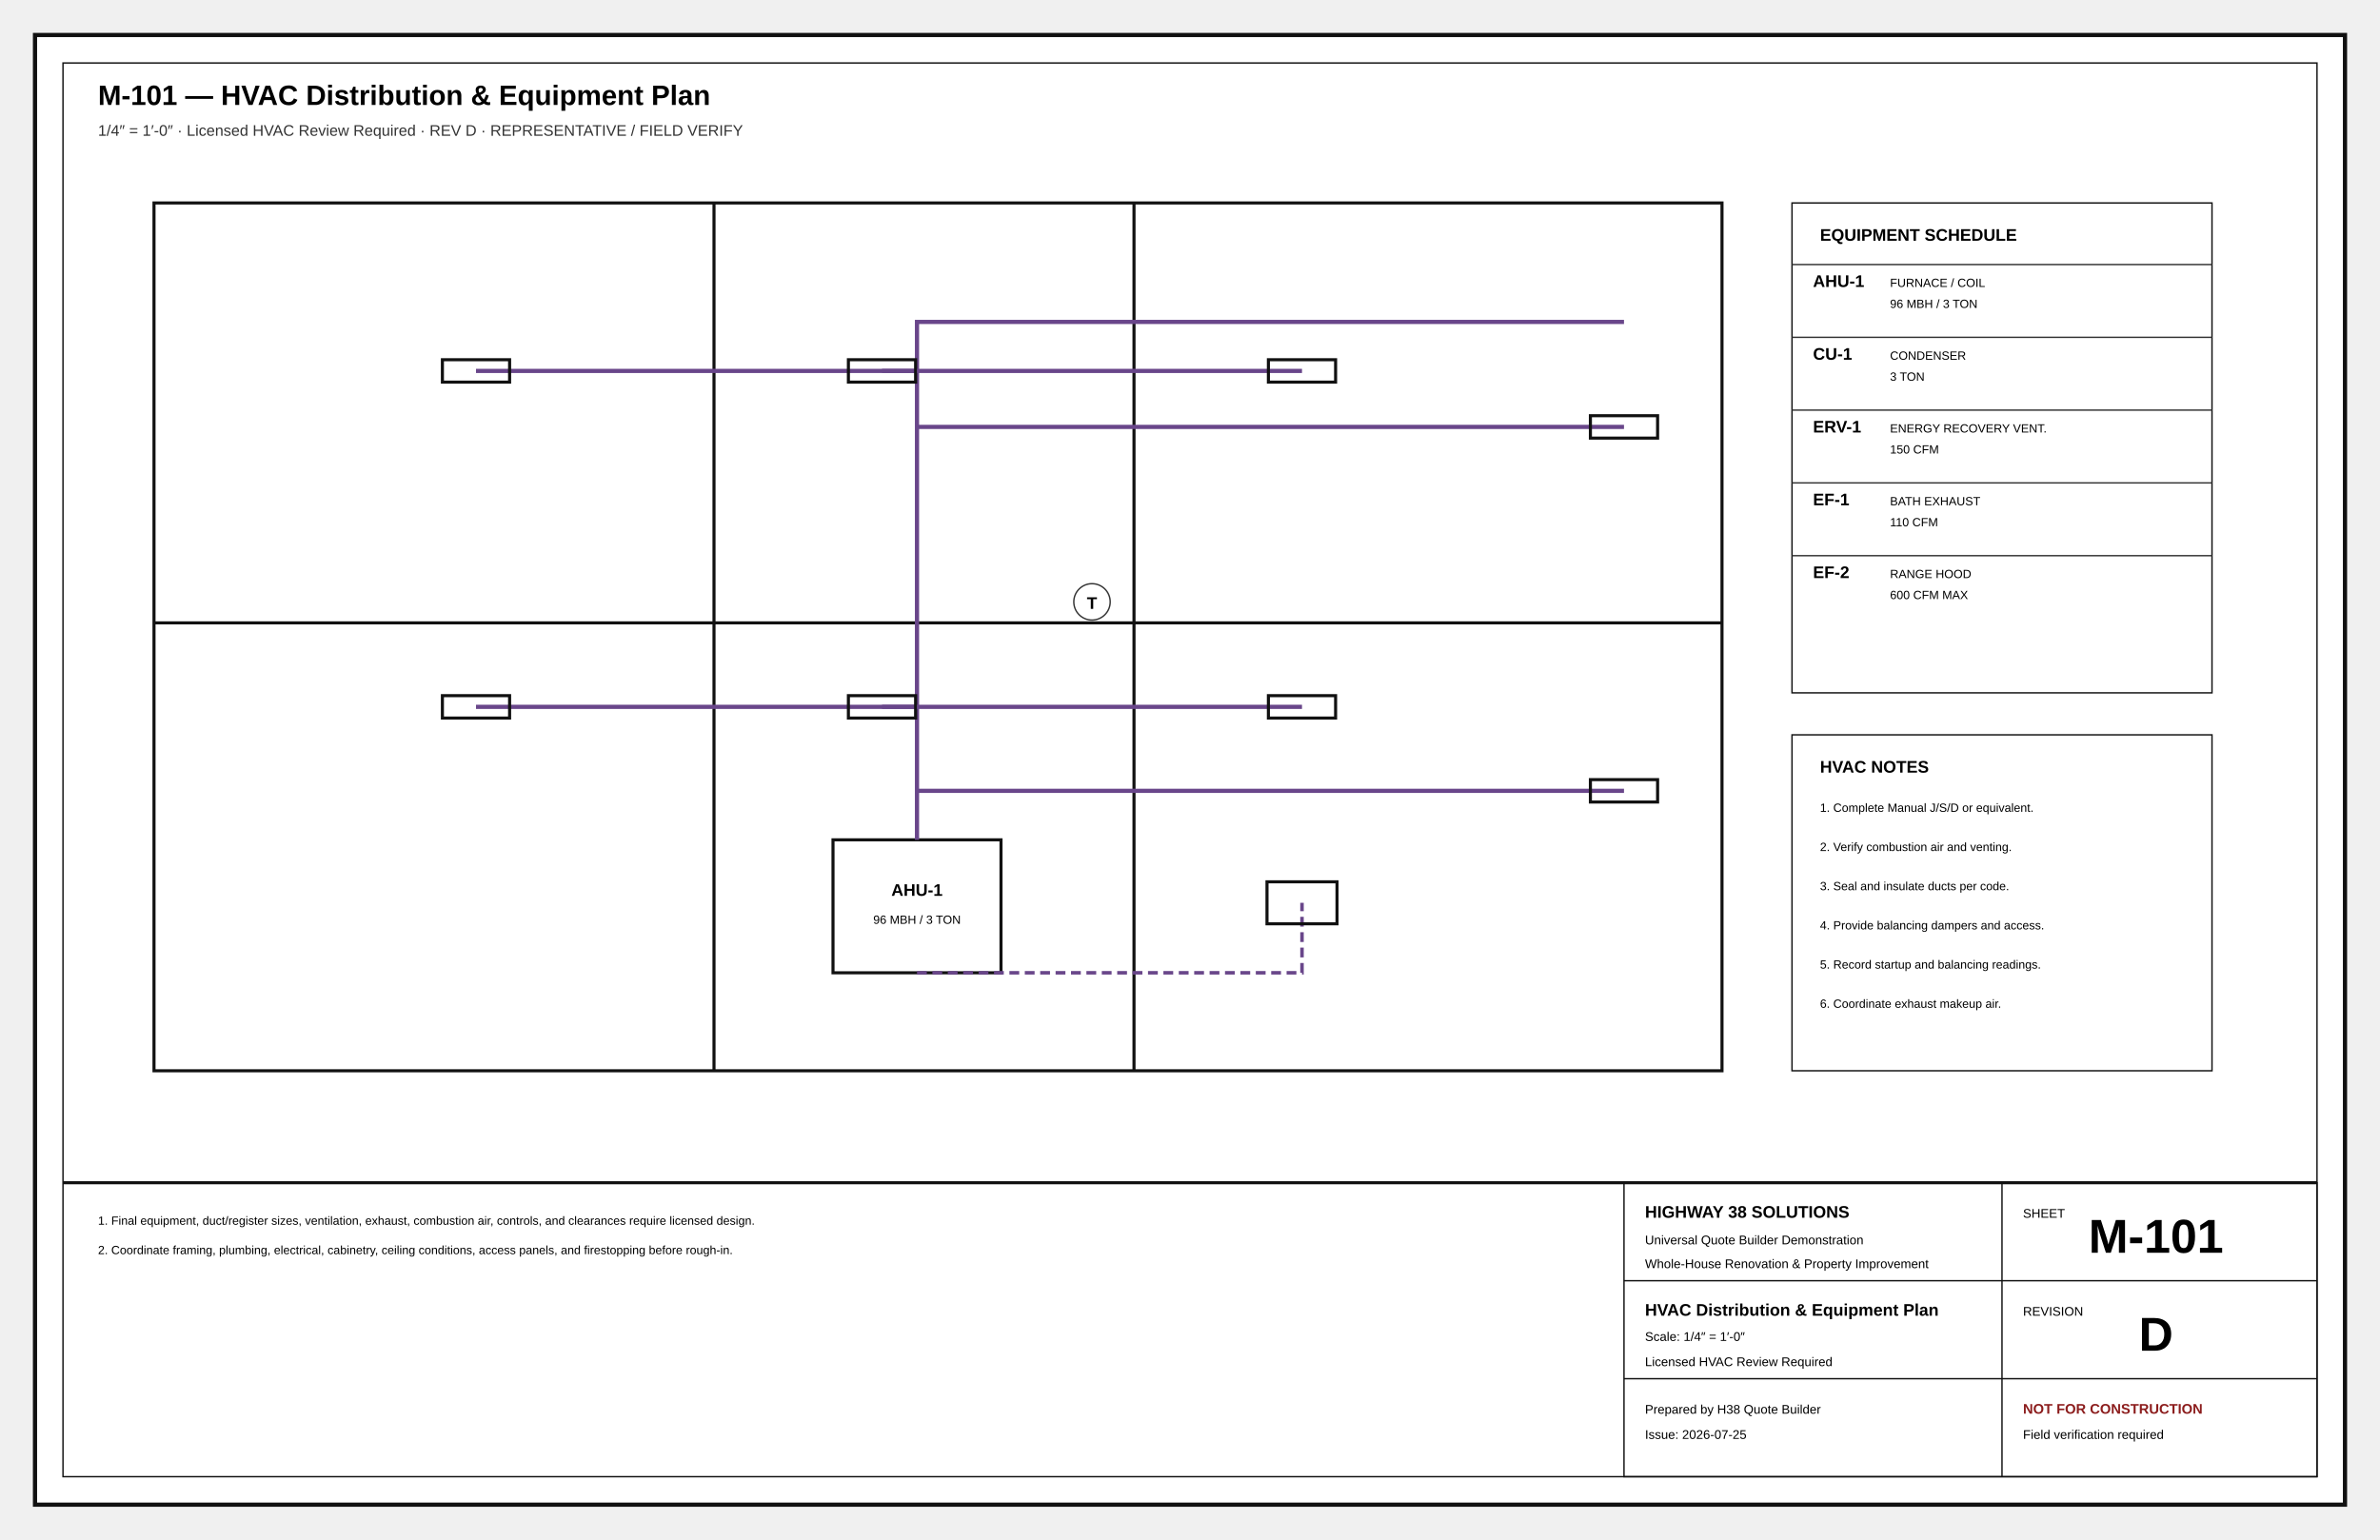
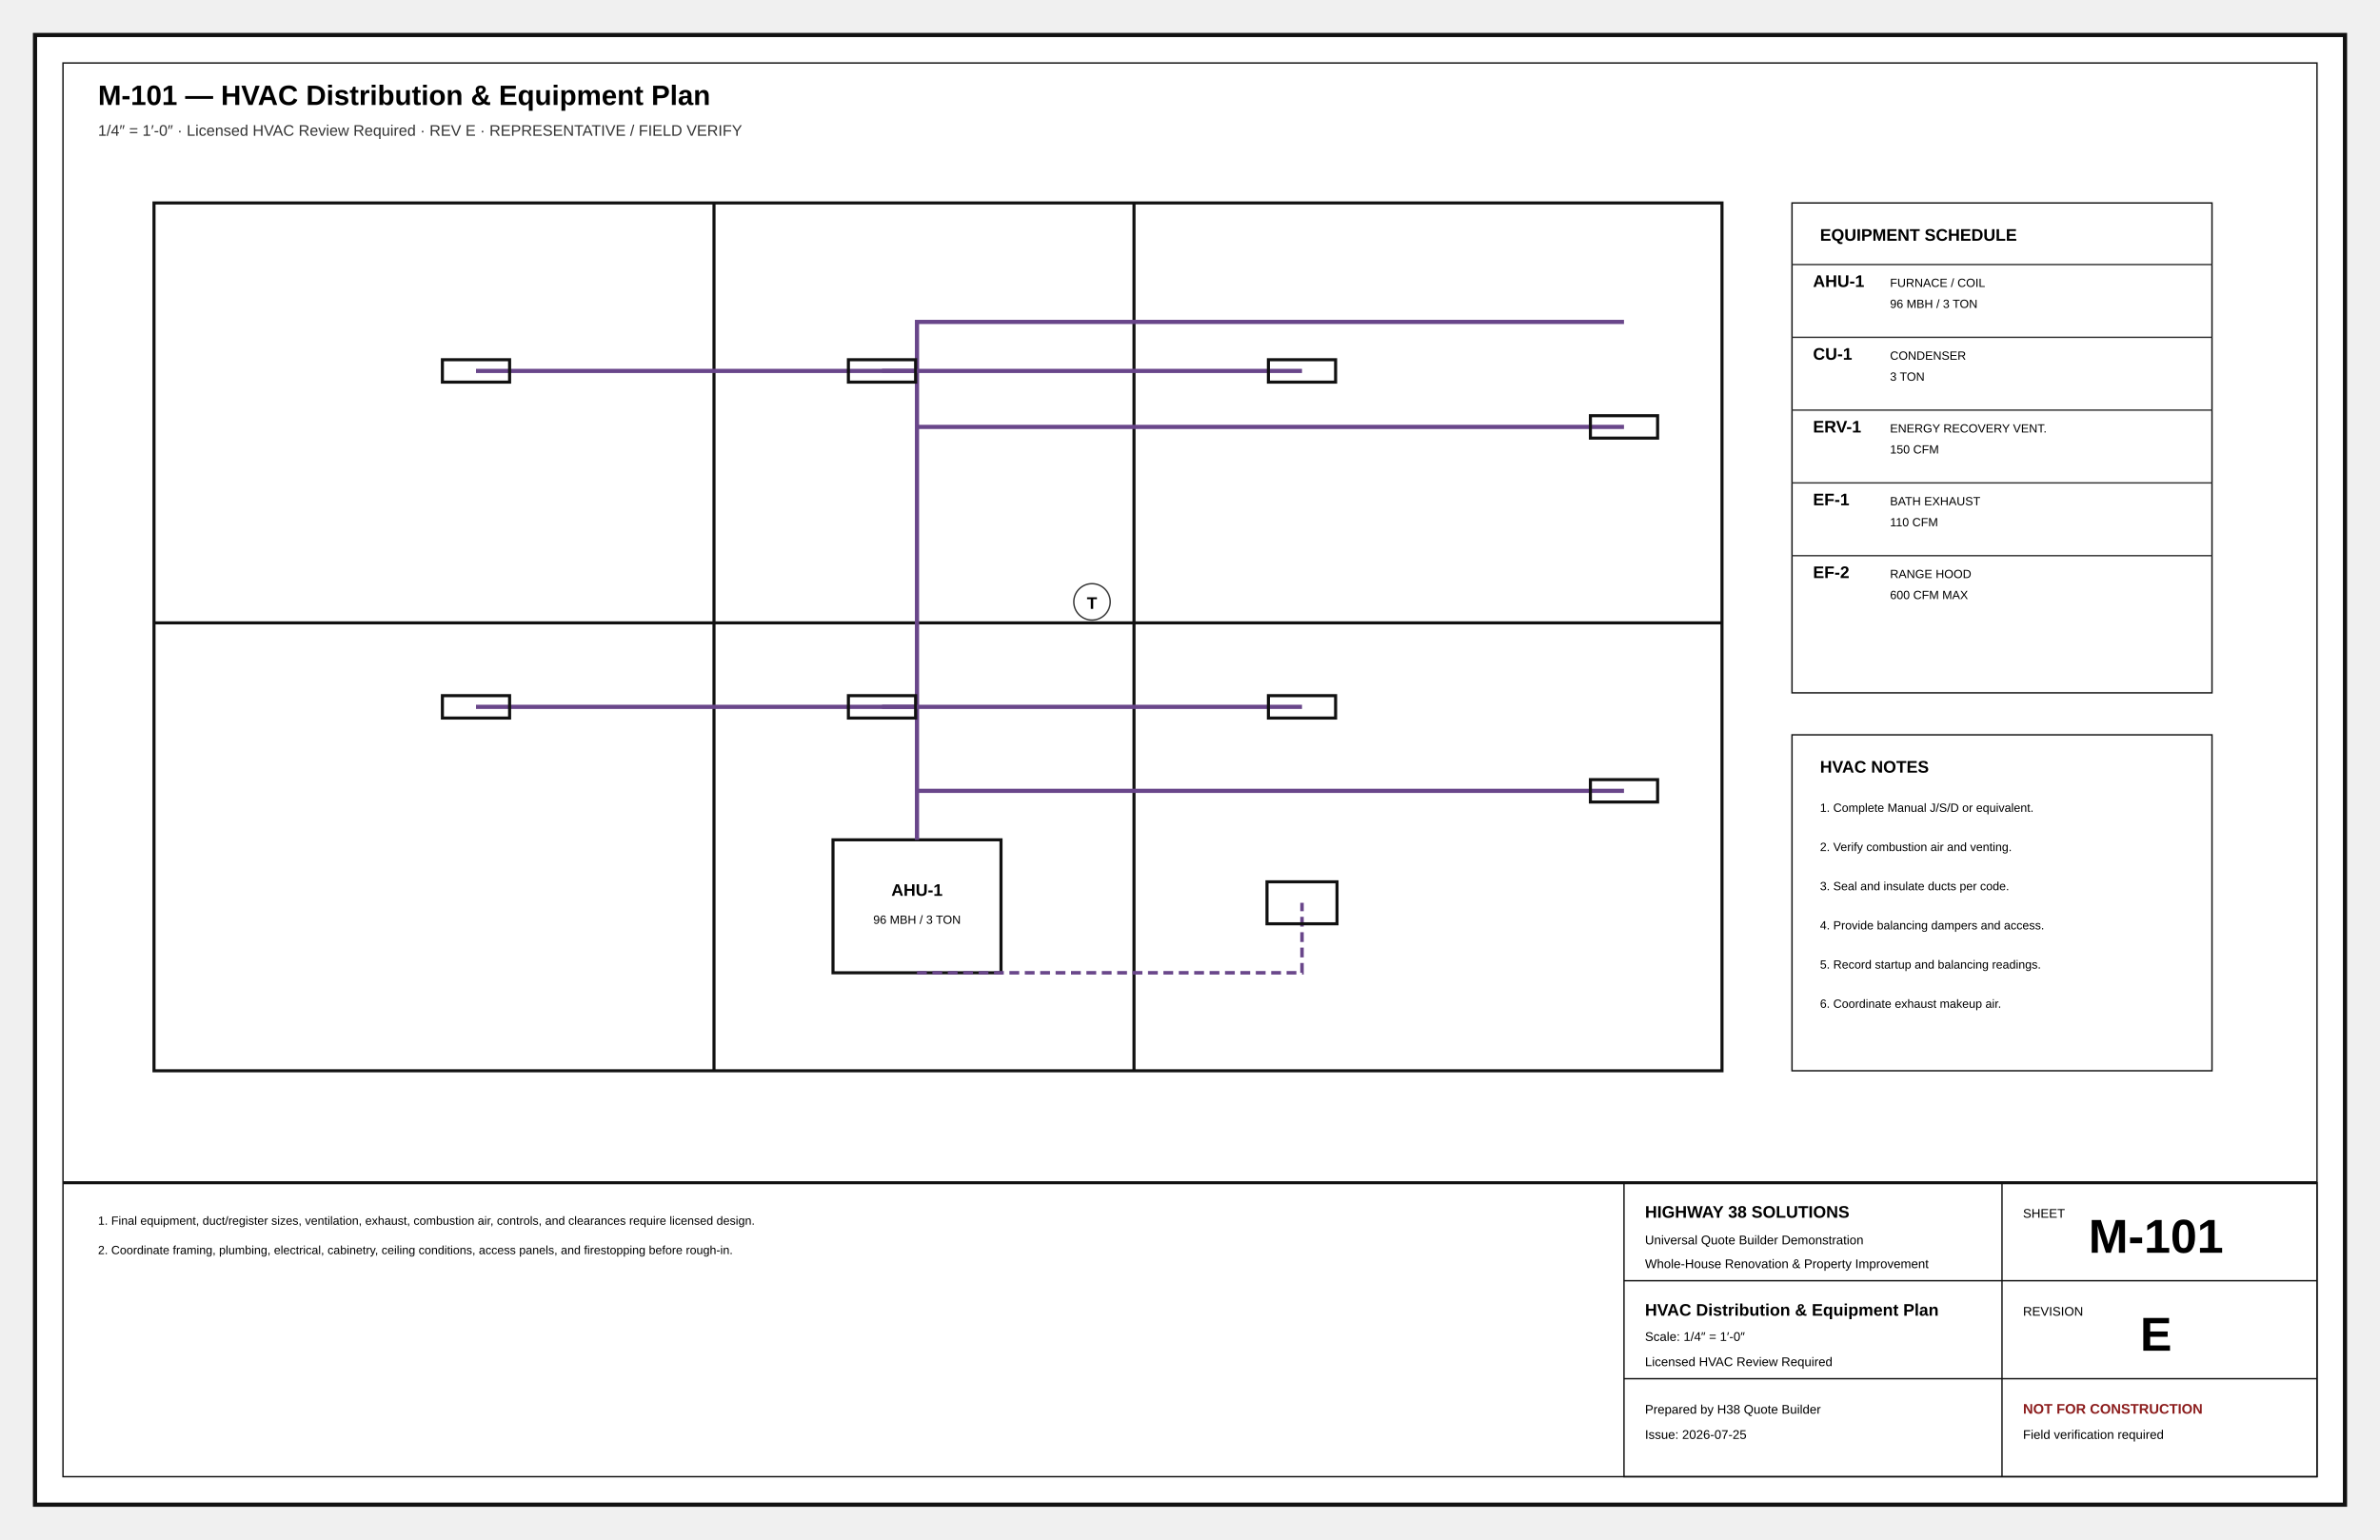
<svg xmlns="http://www.w3.org/2000/svg" width="17in" height="11in" viewBox="0 0 1700 1100" role="img">
  <defs>
    <marker id="arr" markerWidth="8" markerHeight="8" refX="5" refY="4" orient="auto">
      <path d="M0 0L8 4L0 8z" fill="#111" />
    </marker>
    <marker id="oa" markerWidth="9" markerHeight="9" refX="4.5" refY="4.5" orient="auto">
      <path d="M8 1L1 4.5L8 8" fill="none" stroke="#111" />
    </marker>
    <pattern id="concrete" width="18" height="18" patternUnits="userSpaceOnUse">
      <circle cx="4" cy="5" r="1" />
      <circle cx="13" cy="12" r="1" />
      <path d="M2 15l4-2M11 3l4-2" stroke="#666" stroke-width=".8" />
    </pattern>
    <pattern id="wood" width="12" height="12" patternUnits="userSpaceOnUse">
      <path d="M0 12L12 0M-3 3L3-3M9 15L15 9" stroke="#777" stroke-width=".7" />
    </pattern>
    <pattern id="earth" width="18" height="12" patternUnits="userSpaceOnUse">
      <path d="M0 10Q5 2 10 10T20 10" fill="none" stroke="#777" stroke-width=".8" />
    </pattern>
  </defs>
  <style>.border{fill:#fff;stroke:#111;stroke-width:3}.inner{fill:none;stroke:#111;stroke-width:1}.cut{fill:#fff;stroke:#050505;stroke-width:5}.outline{fill:none;stroke:#111;stroke-width:2.2}.object{fill:none;stroke:#111;stroke-width:1.5}.thin{fill:none;stroke:#333;stroke-width:1}.ext{fill:none;stroke:#666;stroke-width:.75}.hidden{fill:none;stroke:#555;stroke-width:1;stroke-dasharray:7 5}.center{fill:none;stroke:#777;stroke-width:.8;stroke-dasharray:13 4 2 4}.erase{stroke:#fff;stroke-width:11}.doorarc{fill:none;stroke:#555;stroke-width:1}.dimline{fill:none;stroke:#111;stroke-width:.8;marker-start:url(#oa);marker-end:url(#oa)}.leader{stroke:#111;stroke-width:1;marker-end:url(#arr)}.bubble{fill:#fff;stroke:#111;stroke-width:1.4}.bubbletxt{font:700 12px Arial}.txt{font:11px Arial}.tiny{font:8.5px Arial}.small{font:10px Arial}.dim{font:9px Arial}.room{font:700 13px Arial;letter-spacing:.04em}.title{font:700 20px Arial}.sub{font:11px Arial;fill:#333}.tb{font:9px Arial}.tbhead{font:700 12px Arial}.sheetno{font:700 34px Arial}.warn{font:700 10px Arial;fill:#8c1d1d}.grid{fill:#fff;stroke:#111;stroke-width:1.4}.gridtxt{font:700 13px Arial}.window{stroke:#111;stroke-width:1.4}.hot{fill:none;stroke:#ba2b2b;stroke-width:2}.cold{fill:none;stroke:#16729e;stroke-width:2}.waste{fill:none;stroke:#444;stroke-width:3}.vent{fill:none;stroke:#444;stroke-width:1.2;stroke-dasharray:5 4}.duct{fill:none;stroke:#69468a;stroke-width:3}.return{fill:none;stroke:#69468a;stroke-width:2.5;stroke-dasharray:7 4}.power{fill:#fff;stroke:#111;stroke-width:1.2}.light{fill:#fff;stroke:#111;stroke-width:1.2}.grade{fill:none;stroke:#286a3e;stroke-width:2}.contour{fill:none;stroke:#777;stroke-width:1}.property{fill:none;stroke:#111;stroke-width:2;stroke-dasharray:14 5}.setback{fill:none;stroke:#555;stroke-width:1;stroke-dasharray:6 4}.concrete{fill:url(#concrete);stroke:#111}.wood{fill:url(#wood);stroke:#111}.earth{fill:url(#earth);stroke:#111}</style>
  <rect x="25" y="25" width="1650" height="1050" class="border" />
  <rect x="45" y="45" width="1610" height="1010" class="inner" />
  <text x="70" y="75" class="title" text-anchor="start">M-101 — HVAC Distribution &amp; Equipment Plan</text>
-   <text x="70" y="97" class="sub" text-anchor="start">1/4″ = 1′-0″ · Licensed HVAC Review Required · REV D · REPRESENTATIVE / FIELD VERIFY</text>
+   <text x="70" y="97" class="sub" text-anchor="start">1/4″ = 1′-0″ · Licensed HVAC Review Required · REV E · REPRESENTATIVE / FIELD VERIFY</text>
  <rect x="110" y="145" width="1120" height="620" class="outline" />
  <line x1="510" y1="145" x2="510" y2="765" class="outline" />
  <line x1="810" y1="145" x2="810" y2="765" class="outline" />
  <line x1="110" y1="445" x2="1230" y2="445" class="outline" />
  <rect x="595" y="600" width="120" height="95" class="outline" />
  <text x="655" y="640" class="tbhead" text-anchor="middle">AHU-1</text>
  <text x="655" y="660" class="tiny" text-anchor="middle">96 MBH / 3 TON</text>
  <path d="M655 600V230H1160" class="duct" />
  <path d="M655 265H340" class="duct" />
  <rect x="316" y="257" width="48" height="16" class="outline" />
  <path d="M655 505H340" class="duct" />
  <rect x="316" y="497" width="48" height="16" class="outline" />
  <path d="M655 265H630" class="duct" />
  <rect x="606" y="257" width="48" height="16" class="outline" />
  <path d="M655 505H630" class="duct" />
  <rect x="606" y="497" width="48" height="16" class="outline" />
  <path d="M655 265H930" class="duct" />
  <rect x="906" y="257" width="48" height="16" class="outline" />
  <path d="M655 505H930" class="duct" />
  <rect x="906" y="497" width="48" height="16" class="outline" />
  <path d="M655 305H1160" class="duct" />
  <rect x="1136" y="297" width="48" height="16" class="outline" />
  <path d="M655 565H1160" class="duct" />
  <rect x="1136" y="557" width="48" height="16" class="outline" />
  <path d="M655 695H930V645" class="return" />
  <rect x="905" y="630" width="50" height="30" class="outline" />
  <circle cx="780" cy="430" r="13" class="thin" />
  <text x="780" y="435" class="tbhead" text-anchor="middle">T</text>
  <rect x="1280" y="145" width="300" height="350" class="inner" />
  <text x="1300" y="172" class="tbhead" text-anchor="start">EQUIPMENT SCHEDULE</text>
  <line x1="1280" y1="189" x2="1580" y2="189" class="thin" />
  <text x="1295" y="205" class="tbhead" text-anchor="start">AHU-1</text>
  <text x="1350" y="205" class="tiny" text-anchor="start">FURNACE / COIL</text>
  <text x="1350" y="220" class="tiny" text-anchor="start">96 MBH / 3 TON</text>
  <line x1="1280" y1="241" x2="1580" y2="241" class="thin" />
  <text x="1295" y="257" class="tbhead" text-anchor="start">CU-1</text>
  <text x="1350" y="257" class="tiny" text-anchor="start">CONDENSER</text>
  <text x="1350" y="272" class="tiny" text-anchor="start">3 TON</text>
  <line x1="1280" y1="293" x2="1580" y2="293" class="thin" />
  <text x="1295" y="309" class="tbhead" text-anchor="start">ERV-1</text>
  <text x="1350" y="309" class="tiny" text-anchor="start">ENERGY RECOVERY VENT.</text>
  <text x="1350" y="324" class="tiny" text-anchor="start">150 CFM</text>
  <line x1="1280" y1="345" x2="1580" y2="345" class="thin" />
  <text x="1295" y="361" class="tbhead" text-anchor="start">EF-1</text>
  <text x="1350" y="361" class="tiny" text-anchor="start">BATH EXHAUST</text>
  <text x="1350" y="376" class="tiny" text-anchor="start">110 CFM</text>
  <line x1="1280" y1="397" x2="1580" y2="397" class="thin" />
  <text x="1295" y="413" class="tbhead" text-anchor="start">EF-2</text>
  <text x="1350" y="413" class="tiny" text-anchor="start">RANGE HOOD</text>
  <text x="1350" y="428" class="tiny" text-anchor="start">600 CFM MAX</text>
  <rect x="1280" y="525" width="300" height="240" class="inner" />
  <text x="1300" y="552" class="tbhead" text-anchor="start">HVAC NOTES</text>
  <text x="1300" y="580" class="tiny" text-anchor="start">1. Complete Manual J/S/D or equivalent.</text>
  <text x="1300" y="608" class="tiny" text-anchor="start">2. Verify combustion air and venting.</text>
  <text x="1300" y="636" class="tiny" text-anchor="start">3. Seal and insulate ducts per code.</text>
  <text x="1300" y="664" class="tiny" text-anchor="start">4. Provide balancing dampers and access.</text>
  <text x="1300" y="692" class="tiny" text-anchor="start">5. Record startup and balancing readings.</text>
  <text x="1300" y="720" class="tiny" text-anchor="start">6. Coordinate exhaust makeup air.</text>
  <text x="70" y="875" class="tiny" text-anchor="start">1. Final equipment, duct/register sizes, ventilation, exhaust, combustion air, controls, and clearances require licensed design.</text>
  <text x="70" y="896" class="tiny" text-anchor="start">2. Coordinate framing, plumbing, electrical, cabinetry, ceiling conditions, access panels, and firestopping before rough-in.</text>
  <line x1="45" y1="845" x2="1655" y2="845" class="outline" />
  <rect x="1160" y="845" width="495" height="210" class="inner" />
  <line x1="1160" y1="915" x2="1655" y2="915" class="inner" />
  <line x1="1430" y1="845" x2="1430" y2="1055" class="inner" />
  <line x1="1160" y1="985" x2="1655" y2="985" class="inner" />
  <text x="1175" y="870" class="tbhead" text-anchor="start">HIGHWAY 38 SOLUTIONS</text>
  <text x="1175" y="889" class="tb" text-anchor="start">Universal Quote Builder Demonstration</text>
  <text x="1175" y="906" class="tb" text-anchor="start">Whole-House Renovation &amp; Property Improvement</text>
  <text x="1445" y="870" class="tb" text-anchor="start">SHEET</text>
  <text x="1540" y="895" class="sheetno" text-anchor="middle">M-101</text>
  <text x="1175" y="940" class="tbhead" text-anchor="start">HVAC Distribution &amp; Equipment Plan</text>
  <text x="1175" y="958" class="tb" text-anchor="start">Scale: 1/4″ = 1′-0″</text>
  <text x="1175" y="976" class="tb" text-anchor="start">Licensed HVAC Review Required</text>
  <text x="1445" y="940" class="tb" text-anchor="start">REVISION</text>
-   <text x="1540" y="965" class="sheetno" text-anchor="middle">D</text>
+   <text x="1540" y="965" class="sheetno" text-anchor="middle">E</text>
  <text x="1175" y="1010" class="tb" text-anchor="start">Prepared by H38 Quote Builder</text>
  <text x="1175" y="1028" class="tb" text-anchor="start">Issue: 2026-07-25</text>
  <text x="1445" y="1010" class="warn" text-anchor="start">NOT FOR CONSTRUCTION</text>
  <text x="1445" y="1028" class="tb" text-anchor="start">Field verification required</text>
</svg>
